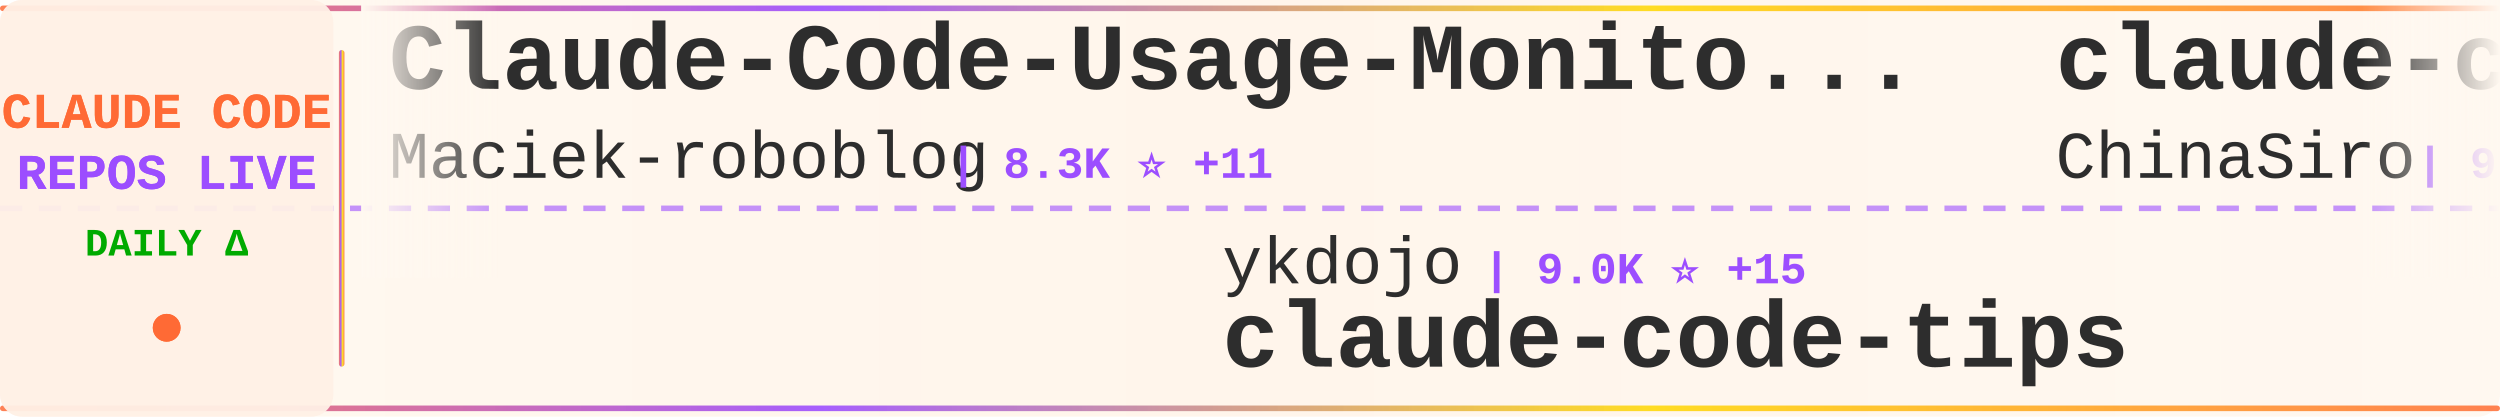
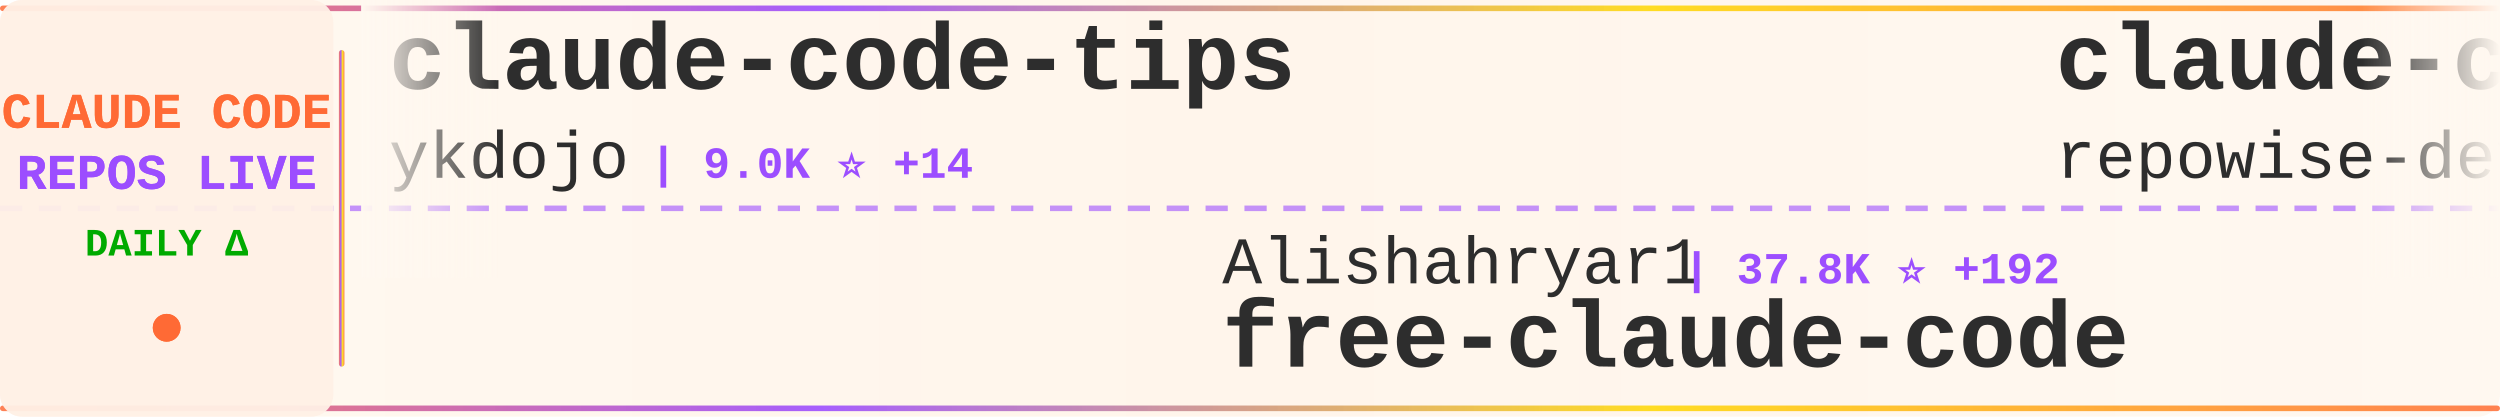
<svg xmlns="http://www.w3.org/2000/svg" width="900" height="150">
  <defs>
    <linearGradient id="tickerBg" x1="0%" y1="0%" x2="100%" y2="0%">
      <stop offset="0%" style="stop-color:#fff8f0;stop-opacity:0.98" />
      <stop offset="50%" style="stop-color:#fff5eb;stop-opacity:1" />
      <stop offset="100%" style="stop-color:#fff8f0;stop-opacity:0.98" />
    </linearGradient>
    <linearGradient id="borderGrad" x1="0%" y1="0%" x2="100%" y2="0%">
      <stop offset="0%" style="stop-color:#FF6B35;stop-opacity:0.85">
        <animate attributeName="stop-opacity" values="0.85;1;0.85" dur="2s" repeatCount="indefinite" />
      </stop>
      <stop offset="33%" style="stop-color:#9C4EFF;stop-opacity:0.9">
        <animate attributeName="stop-opacity" values="0.9;1;0.9" dur="2.2s" repeatCount="indefinite" />
      </stop>
      <stop offset="66%" style="stop-color:#FFD700;stop-opacity:0.85">
        <animate attributeName="stop-opacity" values="0.85;1;0.85" dur="1.8s" repeatCount="indefinite" />
      </stop>
      <stop offset="100%" style="stop-color:#FF6B35;stop-opacity:0.85">
        <animate attributeName="stop-opacity" values="0.85;1;0.85" dur="2s" repeatCount="indefinite" />
      </stop>
    </linearGradient>
    <filter id="textGlow">
      <feGaussianBlur stdDeviation="0.15" result="coloredBlur" />
      <feMerge>
        <feMergeNode in="coloredBlur" />
        <feMergeNode in="SourceGraphic" />
      </feMerge>
    </filter>
    <filter id="metricGlow">
      <feGaussianBlur stdDeviation="0.2" result="coloredBlur" />
      <feMerge>
        <feMergeNode in="coloredBlur" />
        <feMergeNode in="SourceGraphic" />
      </feMerge>
    </filter>
    <linearGradient id="leftFade" x1="0%" y1="0%" x2="100%" y2="0%">
      <stop offset="0%" style="stop-color:#fff8f0;stop-opacity:1" />
      <stop offset="100%" style="stop-color:#fff8f0;stop-opacity:0" />
    </linearGradient>
    <linearGradient id="rightFade" x1="0%" y1="0%" x2="100%" y2="0%">
      <stop offset="0%" style="stop-color:#fff8f0;stop-opacity:0" />
      <stop offset="100%" style="stop-color:#fff8f0;stop-opacity:1" />
    </linearGradient>
  </defs>
  <rect width="900" height="150" fill="url(#tickerBg)" rx="8" />
  <rect x="0" y="2" width="900" height="2" fill="url(#borderGrad)" rx="1" />
  <rect x="0" y="146" width="900" height="2" fill="url(#borderGrad)" rx="1" />
  <line x1="0" y1="75" x2="900" y2="75" stroke="#9C4EFF" stroke-width="2" stroke-dasharray="8 6" opacity="0.6" />
  <rect x="0" y="0" width="120" height="150" fill="#fff0e6" opacity="0.95" rx="8" />
  <text x="60" y="46" font-family="'Courier New', monospace" font-size="18" font-weight="bold" fill="#FF6B35" text-anchor="middle" filter="url(#textGlow)">
    CLAUDE CODE
  </text>
  <text x="60" y="68" font-family="'Courier New', monospace" font-size="18" font-weight="bold" fill="#9C4EFF" text-anchor="middle" filter="url(#textGlow)">
    REPOS LIVE
  </text>
  <text x="60" y="92" font-family="'Courier New', monospace" font-size="14" font-weight="bold" fill="#00aa00" text-anchor="middle">
    DAILY Δ
  </text>
  <circle cx="60" cy="118" r="5" fill="#FF6B35" filter="url(#metricGlow)">
    <animate attributeName="r" values="4;6;4" dur="1.5s" repeatCount="indefinite" />
    <animate attributeName="opacity" values="0.6;1;0.6" dur="1.5s" repeatCount="indefinite" />
  </circle>
  <rect x="122" y="18" width="2" height="114" fill="url(#borderGrad)" rx="1" />
  <clipPath id="tickerClip">
    <rect x="130" y="0" width="770" height="150" />
  </clipPath>
  <g clip-path="url(#tickerClip)">
    <g id="tickerItems">
      <animateTransform attributeName="transform" attributeType="XML" type="translate" from="0 0" to="-3000 0" dur="54s" repeatCount="indefinite" />
      <g transform="translate(0, 0)">
-         <text x="140" y="32" font-family="'Courier New', monospace" font-size="34" font-weight="bold" fill="#2d2d2d">Claude-Code-Usage-Monito...</text>
-         <text x="140" y="64" font-family="'Courier New', monospace" font-size="24" font-weight="normal" fill="#2d2d2d" opacity="1.0">Maciek-roboblog</text>
-         <text x="342" y="64" font-family="'Courier New', monospace" font-size="16" font-weight="bold" fill="#9C4EFF"> | 8.3K ⭐ +11</text>
+         <text x="140" y="32" font-family="'Courier New', monospace" font-size="34" font-weight="bold" fill="#2d2d2d">claude-code-tips</text>
+         <text x="140" y="64" font-family="'Courier New', monospace" font-size="24" font-weight="normal" fill="#2d2d2d" opacity="1.0">ykdojo</text>
+         <text x="234" y="64" font-family="'Courier New', monospace" font-size="16" font-weight="bold" fill="#9C4EFF"> | 9.0K ⭐ +14</text>
      </g>
      <g transform="translate(300, 0)">
-         <text x="140" y="102" font-family="'Courier New', monospace" font-size="24" font-weight="normal" fill="#2d2d2d" opacity="1.0">ykdojo</text>
-         <text x="234" y="102" font-family="'Courier New', monospace" font-size="16" font-weight="bold" fill="#9C4EFF"> | 9.0K ⭐ +15</text>
-         <text x="140" y="132" font-family="'Courier New', monospace" font-size="34" font-weight="bold" fill="#2d2d2d">claude-code-tips</text>
+         <text x="140" y="102" font-family="'Courier New', monospace" font-size="24" font-weight="normal" fill="#2d2d2d" opacity="1.0">Alishahryar1</text>
+         <text x="306" y="102" font-family="'Courier New', monospace" font-size="16" font-weight="bold" fill="#9C4EFF"> | 37.8K ⭐ +192</text>
+         <text x="140" y="132" font-family="'Courier New', monospace" font-size="34" font-weight="bold" fill="#2d2d2d">free-claude-code</text>
      </g>
      <g transform="translate(600, 0)">
-         <text x="140" y="32" font-family="'Courier New', monospace" font-size="34" font-weight="bold" fill="#2d2d2d">claude-code-sourcemap</text>
-         <text x="140" y="64" font-family="'Courier New', monospace" font-size="24" font-weight="normal" fill="#2d2d2d" opacity="1.0">ChinaSiro</text>
-         <text x="270" y="64" font-family="'Courier New', monospace" font-size="16" font-weight="bold" fill="#9C4EFF"> | 9.5K ⭐ +3</text>
+         <text x="140" y="32" font-family="'Courier New', monospace" font-size="34" font-weight="bold" fill="#2d2d2d">claude-code-prompts</text>
+         <text x="140" y="64" font-family="'Courier New', monospace" font-size="24" font-weight="normal" fill="#2d2d2d" opacity="1.0">repowise-dev</text>
+         <text x="306" y="64" font-family="'Courier New', monospace" font-size="16" font-weight="bold" fill="#9C4EFF"> | 1.1K ⭐ +2</text>
      </g>
      <g transform="translate(900, 0)">
-         <text x="140" y="102" font-family="'Courier New', monospace" font-size="24" font-weight="normal" fill="#2d2d2d" opacity="1.0">zstmfhy</text>
-         <text x="246" y="102" font-family="'Courier New', monospace" font-size="16" font-weight="bold" fill="#9C4EFF"> | 190 ⭐</text>
-         <text x="140" y="132" font-family="'Courier New', monospace" font-size="34" font-weight="bold" fill="#2d2d2d">Claude-code</text>
+         <text x="140" y="102" font-family="'Courier New', monospace" font-size="24" font-weight="normal" fill="#2d2d2d" opacity="1.0">rohitg00</text>
+         <text x="258" y="102" font-family="'Courier New', monospace" font-size="16" font-weight="bold" fill="#9C4EFF"> | 2.2K ⭐ +11</text>
+         <text x="140" y="132" font-family="'Courier New', monospace" font-size="34" font-weight="bold" fill="#2d2d2d">awesome-claude-code-tool...</text>
      </g>
      <g transform="translate(1200, 0)">
-         <text x="140" y="32" font-family="'Courier New', monospace" font-size="34" font-weight="bold" fill="#2d2d2d">claude-code-proxy</text>
-         <text x="140" y="64" font-family="'Courier New', monospace" font-size="24" font-weight="normal" fill="#2d2d2d" opacity="1.0">fuergaosi233</text>
-         <text x="306" y="64" font-family="'Courier New', monospace" font-size="16" font-weight="bold" fill="#9C4EFF"> | 2.7K ⭐ +4</text>
+         <text x="140" y="32" font-family="'Courier New', monospace" font-size="34" font-weight="bold" fill="#2d2d2d">claude-code-security-rev...</text>
+         <text x="140" y="64" font-family="'Courier New', monospace" font-size="24" font-weight="normal" fill="#2d2d2d" opacity="1.0">anthropics</text>
+         <text x="282" y="64" font-family="'Courier New', monospace" font-size="16" font-weight="bold" fill="#9C4EFF"> | 5.4K ⭐ +14</text>
      </g>
      <g transform="translate(1500, 0)">
-         <text x="140" y="102" font-family="'Courier New', monospace" font-size="24" font-weight="normal" fill="#2d2d2d" opacity="1.0">Pimzino</text>
-         <text x="246" y="102" font-family="'Courier New', monospace" font-size="16" font-weight="bold" fill="#9C4EFF"> | 3.8K ⭐ +3</text>
-         <text x="140" y="132" font-family="'Courier New', monospace" font-size="34" font-weight="bold" fill="#2d2d2d">claude-code-spec-workflo...</text>
+         <text x="140" y="102" font-family="'Courier New', monospace" font-size="24" font-weight="normal" fill="#2d2d2d" opacity="1.0">FlorianBruniaux</text>
+         <text x="342" y="102" font-family="'Courier New', monospace" font-size="16" font-weight="bold" fill="#9C4EFF"> | 5.3K ⭐ +14</text>
+         <text x="140" y="132" font-family="'Courier New', monospace" font-size="34" font-weight="bold" fill="#2d2d2d">claude-code-ultimate-gui...</text>
      </g>
      <g transform="translate(1800, 0)">
-         <text x="140" y="32" font-family="'Courier New', monospace" font-size="34" font-weight="bold" fill="#2d2d2d">Claude-Code</text>
-         <text x="140" y="64" font-family="'Courier New', monospace" font-size="24" font-weight="normal" fill="#2d2d2d" opacity="1.0">OrcaWhisper</text>
-         <text x="294" y="64" font-family="'Courier New', monospace" font-size="16" font-weight="bold" fill="#9C4EFF"> | 80 ⭐</text>
+         <text x="140" y="32" font-family="'Courier New', monospace" font-size="34" font-weight="bold" fill="#2d2d2d">claude-code-tudou</text>
+         <text x="140" y="64" font-family="'Courier New', monospace" font-size="24" font-weight="normal" fill="#2d2d2d" opacity="1.0">AICoderTudou</text>
+         <text x="306" y="64" font-family="'Courier New', monospace" font-size="16" font-weight="bold" fill="#9C4EFF"> | 498 ⭐</text>
      </g>
      <g transform="translate(2100, 0)">
-         <text x="140" y="102" font-family="'Courier New', monospace" font-size="24" font-weight="normal" fill="#2d2d2d" opacity="1.0">chauncygu</text>
-         <text x="270" y="102" font-family="'Courier New', monospace" font-size="16" font-weight="bold" fill="#9C4EFF"> | 2.7K ⭐ +6</text>
-         <text x="140" y="132" font-family="'Courier New', monospace" font-size="34" font-weight="bold" fill="#2d2d2d">collection-claude-code-s...</text>
+         <text x="140" y="102" font-family="'Courier New', monospace" font-size="24" font-weight="normal" fill="#2d2d2d" opacity="1.0">shanraisshan</text>
+         <text x="306" y="102" font-family="'Courier New', monospace" font-size="16" font-weight="bold" fill="#9C4EFF"> | 61.6K ⭐ +103</text>
+         <text x="140" y="132" font-family="'Courier New', monospace" font-size="34" font-weight="bold" fill="#2d2d2d">claude-code-best-practic...</text>
      </g>
      <g transform="translate(2400, 0)">
-         <text x="140" y="32" font-family="'Courier New', monospace" font-size="34" font-weight="bold" fill="#2d2d2d">claude-code-pm-course</text>
-         <text x="140" y="64" font-family="'Courier New', monospace" font-size="24" font-weight="normal" fill="#2d2d2d" opacity="1.0">carlvellotti</text>
-         <text x="306" y="64" font-family="'Courier New', monospace" font-size="16" font-weight="bold" fill="#9C4EFF"> | 2.1K ⭐ +2</text>
+         <text x="140" y="32" font-family="'Courier New', monospace" font-size="34" font-weight="bold" fill="#2d2d2d">claude-code-engineering</text>
+         <text x="140" y="64" font-family="'Courier New', monospace" font-size="24" font-weight="normal" fill="#2d2d2d" opacity="1.0">huangjia2019</text>
+         <text x="306" y="64" font-family="'Courier New', monospace" font-size="16" font-weight="bold" fill="#9C4EFF"> | 906 ⭐ +5</text>
      </g>
      <g transform="translate(2700, 0)">
-         <text x="140" y="102" font-family="'Courier New', monospace" font-size="24" font-weight="normal" fill="#2d2d2d" opacity="1.0">AprilNEA</text>
-         <text x="258" y="102" font-family="'Courier New', monospace" font-size="16" font-weight="bold" fill="#9C4EFF"> | 387 ⭐</text>
+         <text x="140" y="102" font-family="'Courier New', monospace" font-size="24" font-weight="normal" fill="#2d2d2d" opacity="1.0">JrCx7scC</text>
+         <text x="258" y="102" font-family="'Courier New', monospace" font-size="16" font-weight="bold" fill="#9C4EFF"> | 371 ⭐</text>
        <text x="140" y="132" font-family="'Courier New', monospace" font-size="34" font-weight="bold" fill="#2d2d2d">claude-code-source</text>
      </g>
      <g transform="translate(3000, 0)">
-         <text x="140" y="32" font-family="'Courier New', monospace" font-size="34" font-weight="bold" fill="#2d2d2d">Claude-Code-Usage-Monito...</text>
-         <text x="140" y="64" font-family="'Courier New', monospace" font-size="24" font-weight="normal" fill="#2d2d2d" opacity="1.0">Maciek-roboblog</text>
-         <text x="342" y="64" font-family="'Courier New', monospace" font-size="16" font-weight="bold" fill="#9C4EFF"> | 8.3K ⭐ +11</text>
+         <text x="140" y="32" font-family="'Courier New', monospace" font-size="34" font-weight="bold" fill="#2d2d2d">claude-code-tips</text>
+         <text x="140" y="64" font-family="'Courier New', monospace" font-size="24" font-weight="normal" fill="#2d2d2d" opacity="1.0">ykdojo</text>
+         <text x="234" y="64" font-family="'Courier New', monospace" font-size="16" font-weight="bold" fill="#9C4EFF"> | 9.0K ⭐ +14</text>
      </g>
      <g transform="translate(3300, 0)">
-         <text x="140" y="102" font-family="'Courier New', monospace" font-size="24" font-weight="normal" fill="#2d2d2d" opacity="1.0">ykdojo</text>
-         <text x="234" y="102" font-family="'Courier New', monospace" font-size="16" font-weight="bold" fill="#9C4EFF"> | 9.0K ⭐ +15</text>
-         <text x="140" y="132" font-family="'Courier New', monospace" font-size="34" font-weight="bold" fill="#2d2d2d">claude-code-tips</text>
+         <text x="140" y="102" font-family="'Courier New', monospace" font-size="24" font-weight="normal" fill="#2d2d2d" opacity="1.0">Alishahryar1</text>
+         <text x="306" y="102" font-family="'Courier New', monospace" font-size="16" font-weight="bold" fill="#9C4EFF"> | 37.8K ⭐ +192</text>
+         <text x="140" y="132" font-family="'Courier New', monospace" font-size="34" font-weight="bold" fill="#2d2d2d">free-claude-code</text>
      </g>
      <g transform="translate(3600, 0)">
-         <text x="140" y="32" font-family="'Courier New', monospace" font-size="34" font-weight="bold" fill="#2d2d2d">claude-code-sourcemap</text>
-         <text x="140" y="64" font-family="'Courier New', monospace" font-size="24" font-weight="normal" fill="#2d2d2d" opacity="1.0">ChinaSiro</text>
-         <text x="270" y="64" font-family="'Courier New', monospace" font-size="16" font-weight="bold" fill="#9C4EFF"> | 9.5K ⭐ +3</text>
+         <text x="140" y="32" font-family="'Courier New', monospace" font-size="34" font-weight="bold" fill="#2d2d2d">claude-code-prompts</text>
+         <text x="140" y="64" font-family="'Courier New', monospace" font-size="24" font-weight="normal" fill="#2d2d2d" opacity="1.0">repowise-dev</text>
+         <text x="306" y="64" font-family="'Courier New', monospace" font-size="16" font-weight="bold" fill="#9C4EFF"> | 1.1K ⭐ +2</text>
      </g>
      <g transform="translate(3900, 0)">
-         <text x="140" y="102" font-family="'Courier New', monospace" font-size="24" font-weight="normal" fill="#2d2d2d" opacity="1.0">zstmfhy</text>
-         <text x="246" y="102" font-family="'Courier New', monospace" font-size="16" font-weight="bold" fill="#9C4EFF"> | 190 ⭐</text>
-         <text x="140" y="132" font-family="'Courier New', monospace" font-size="34" font-weight="bold" fill="#2d2d2d">Claude-code</text>
+         <text x="140" y="102" font-family="'Courier New', monospace" font-size="24" font-weight="normal" fill="#2d2d2d" opacity="1.0">rohitg00</text>
+         <text x="258" y="102" font-family="'Courier New', monospace" font-size="16" font-weight="bold" fill="#9C4EFF"> | 2.2K ⭐ +11</text>
+         <text x="140" y="132" font-family="'Courier New', monospace" font-size="34" font-weight="bold" fill="#2d2d2d">awesome-claude-code-tool...</text>
      </g>
    </g>
  </g>
  <rect x="130" y="0" width="50" height="100" fill="url(#leftFade)" />
  <rect x="850" y="0" width="50" height="100" fill="url(#rightFade)" />
</svg>
